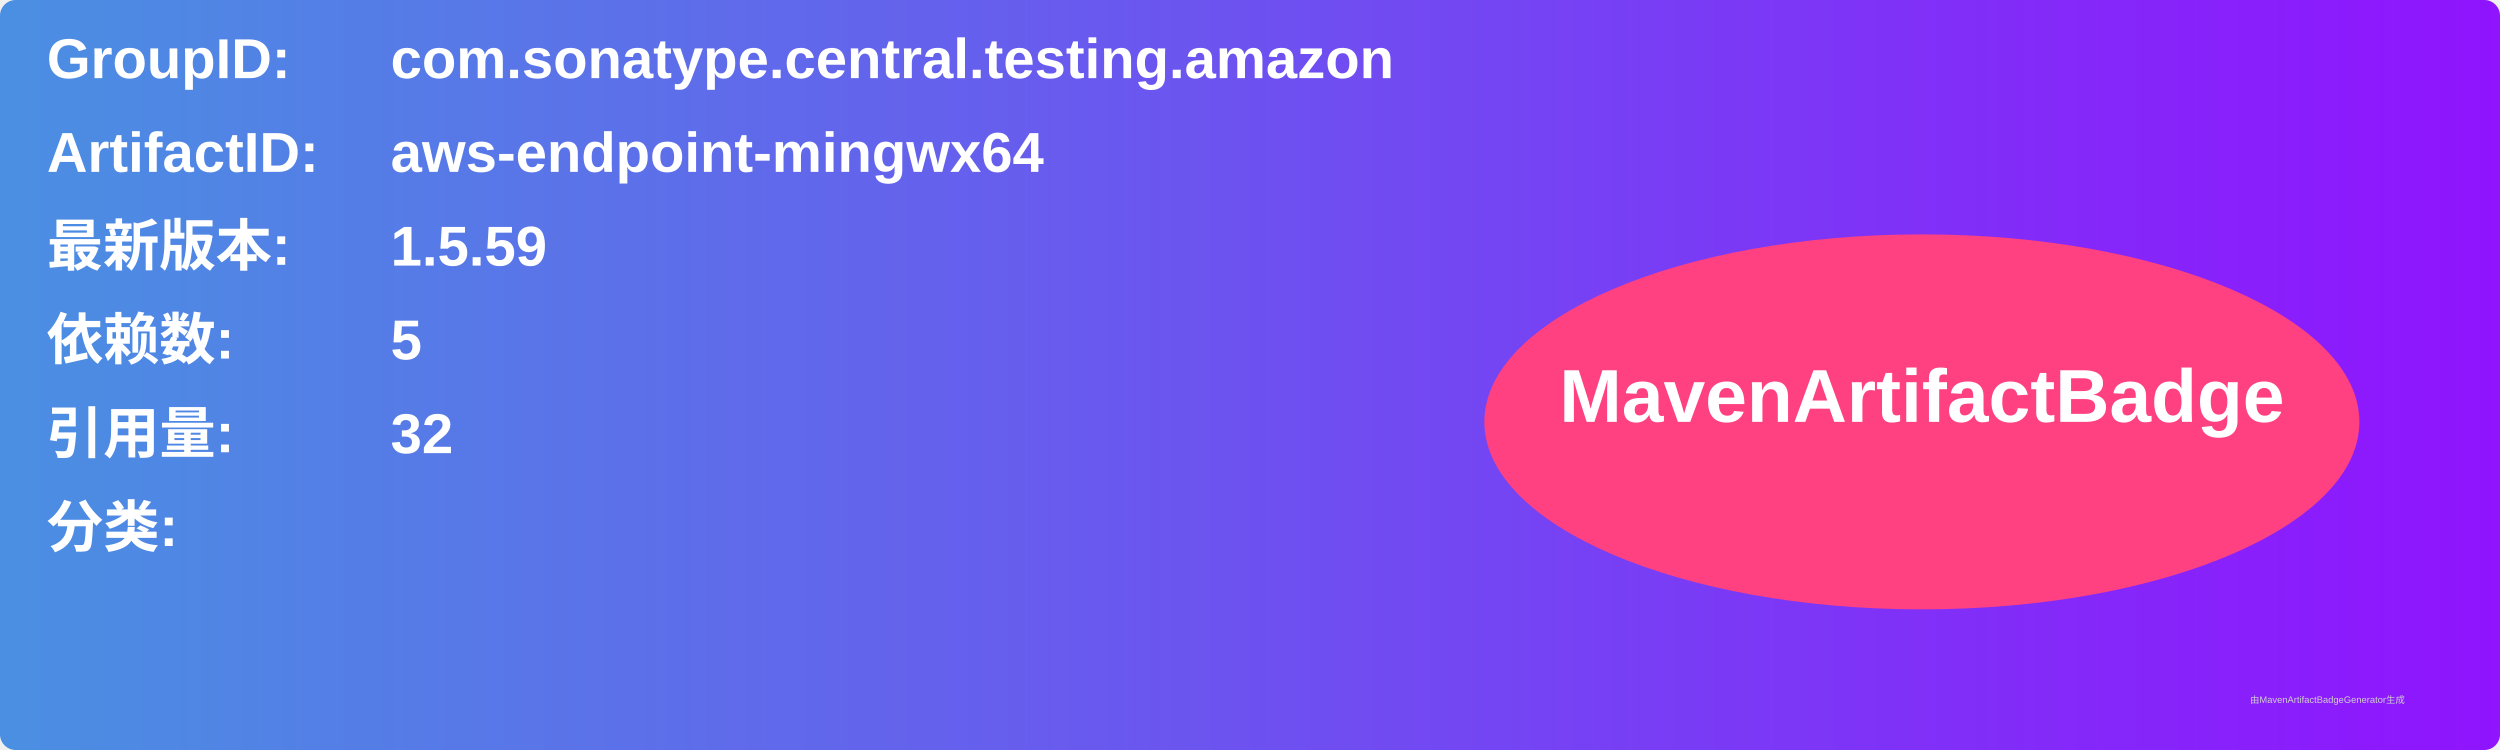
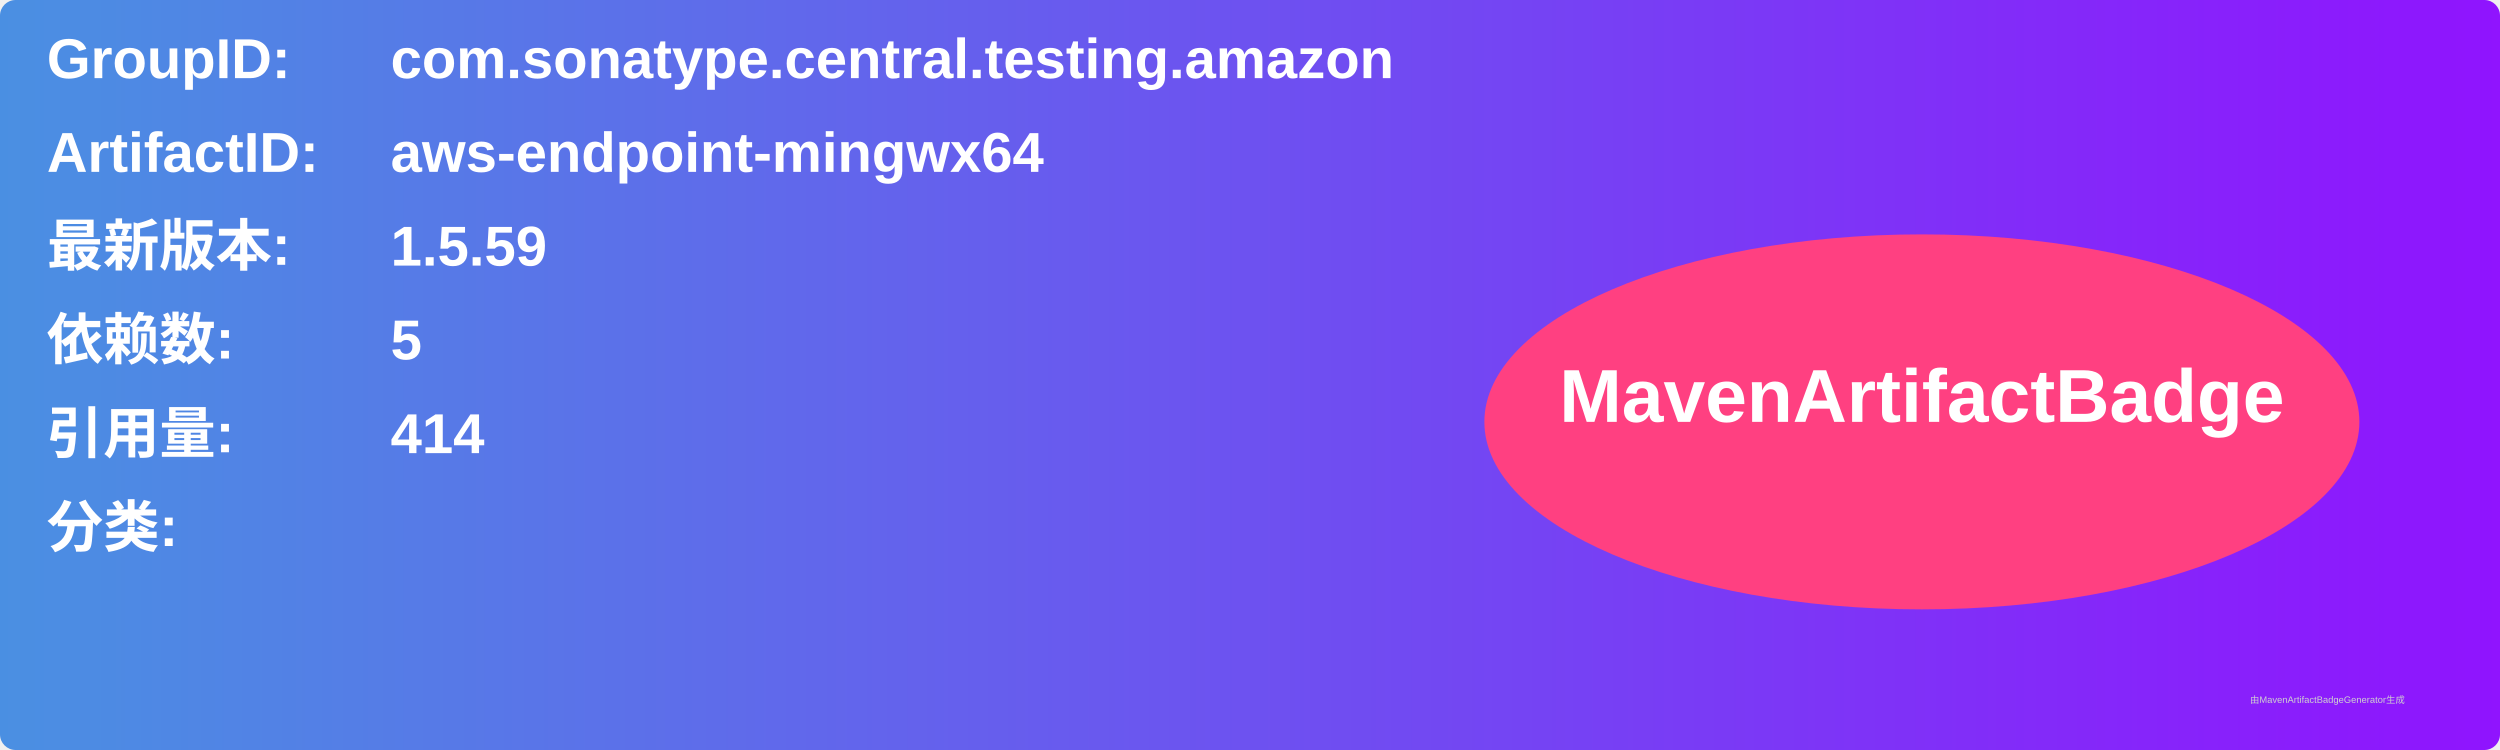
<svg xmlns="http://www.w3.org/2000/svg" width="800" height="240" viewBox="0 0 800 240">
  <linearGradient id="grad" x1="0%" y1="0%" x2="100%" y2="0%">
    <stop offset="0%" stop-color="#4a90e2" />
    <stop offset="100%" stop-color="#9013fe" />
  </linearGradient>
  <rect width="100%" height="100%" rx="5" ry="5" fill="url(#grad)" />
  <g transform="translate(15, 15)">
    <text x="0" y="10" font-family="Arial" font-size="18" fill="white" font-weight="bold" width="260">GroupID:</text>
    <text x="110" y="10" font-family="Arial" font-size="18" fill="white" font-weight="bold" width="460">com.sonatype.central.testing.amazon</text>
    <text x="0" y="40" font-family="Arial" font-size="18" fill="white" font-weight="bold" width="260">ArtifactID:</text>
    <text x="110" y="40" font-family="Arial" font-size="18" fill="white" font-weight="bold" width="460">aws-endpoint-mingwx64</text>
    <text x="0" y="70" font-family="Arial" font-size="18" fill="white" font-weight="bold">最新版本:</text>
    <text x="110" y="70" font-family="Arial" font-size="18" fill="white" font-weight="bold">
      <tspan font-weight="bold">1.5.59</tspan>
    </text>
    <text x="0" y="100" font-family="Arial" font-size="18" fill="white" font-weight="bold">依赖数: </text>
    <text x="110" y="100" font-family="Arial" font-size="18" fill="white">
      <tspan font-weight="bold">5</tspan>
    </text>
    <text x="0" y="130" font-family="Arial" font-size="18" fill="white" font-weight="bold">引用量: </text>
    <text x="110" y="130" font-family="Arial" font-size="18" fill="white">
-       <tspan font-weight="bold">32</tspan>
+       <tspan font-weight="bold">414</tspan>
    </text>
    <text x="0" y="160" font-family="Arial" font-size="18" fill="white" font-weight="bold">分类:</text>
    <text x="10" y="190" font-family="Arial" font-size="10" fill="white">
      <tspan font-weight="bold" />
    </text>
    <ellipse cx="600" cy="120" rx="140" ry="60" fill="#ff4081" />
    <text x="600" y="120" text-anchor="middle" font-family="Arial" font-size="24" fill="white" font-weight="bold">MavenArtifactBadge</text>
  </g>
  <text x="720" y="225" font-family="Arial" font-size="3" fill="#d0d0d0">由MavenArtifactBadgeGenerator生成</text>
</svg>
